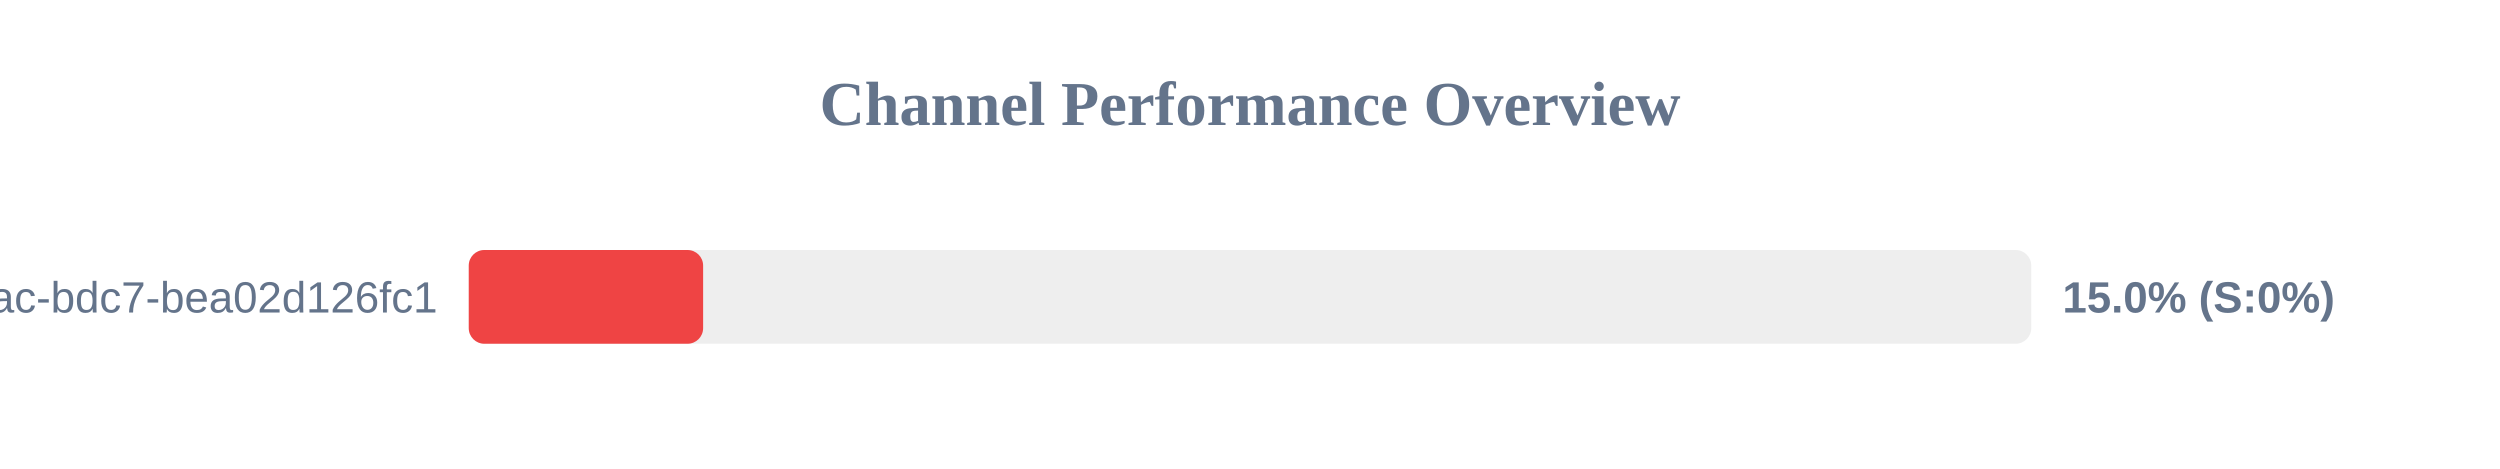
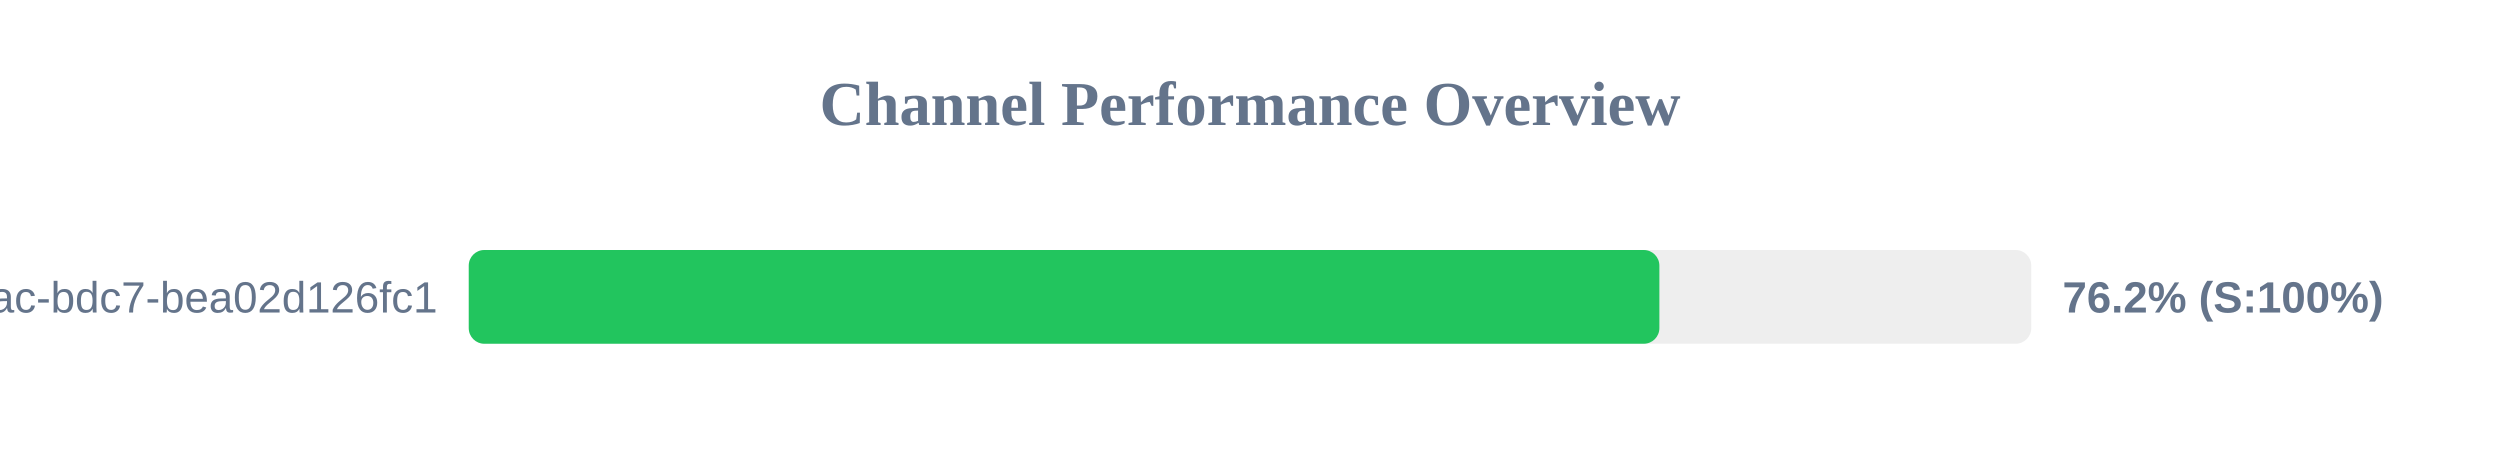
<svg xmlns="http://www.w3.org/2000/svg" width="800" height="150" version="1.1">
  <style>
        .row { font: 14px Arial; fill: #64748b; }
        .score { font: bold 14px Arial; fill: #64748b; }
    </style>
  <text x="400" y="40" text-anchor="middle" font-size="20px" font-weight="bold" fill="#64748b">Channel Performance Overview</text>
  <rect x="150" y="80" width="500" height="30" fill="#eee" rx="5" />
-   <rect x="150" y="80" width="75.0" height="30" fill="#ef4444" rx="5" />
+   <rect x="150" y="80" width="381.0" height="30" fill="#22c55e" rx="5" />
  <text x="140" y="100" text-anchor="end" class="row">?uuid=e31ad3e6-e341-42ac-bdc7-bea02d126fc1</text>
-   <text x="660" y="100" text-anchor="start" class="score">15.0% (S:0%)</text>
+   <text x="660" y="100" text-anchor="start" class="score">76.2% (S:100%)</text>
</svg>
